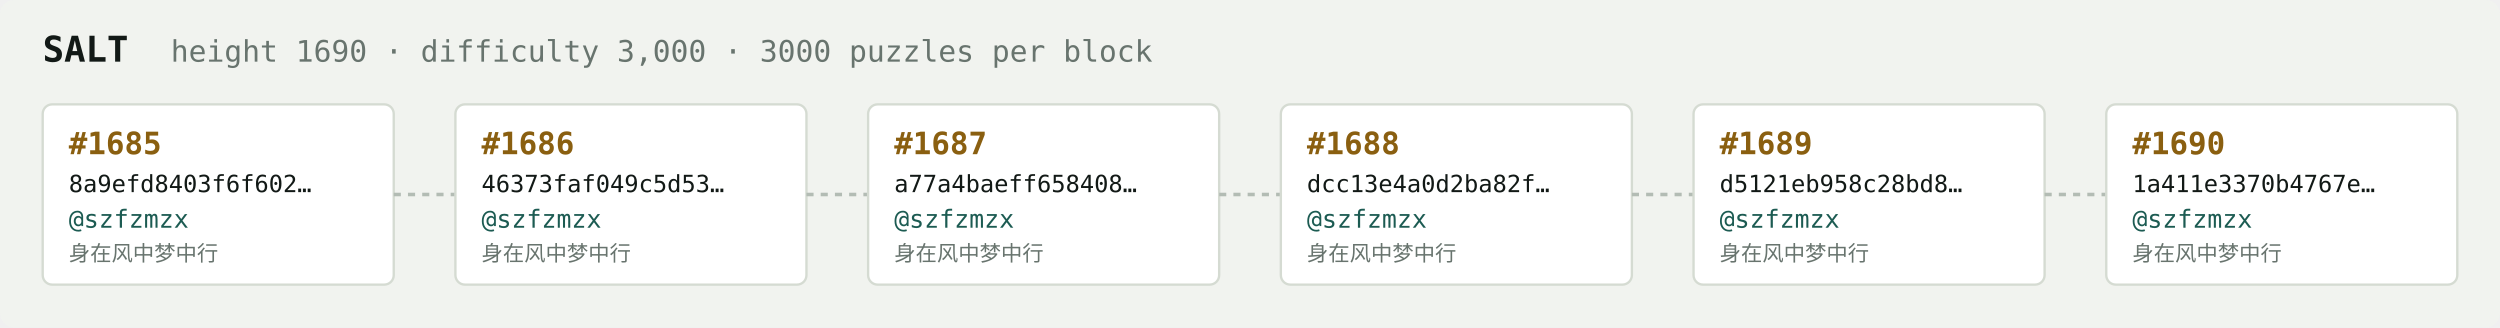
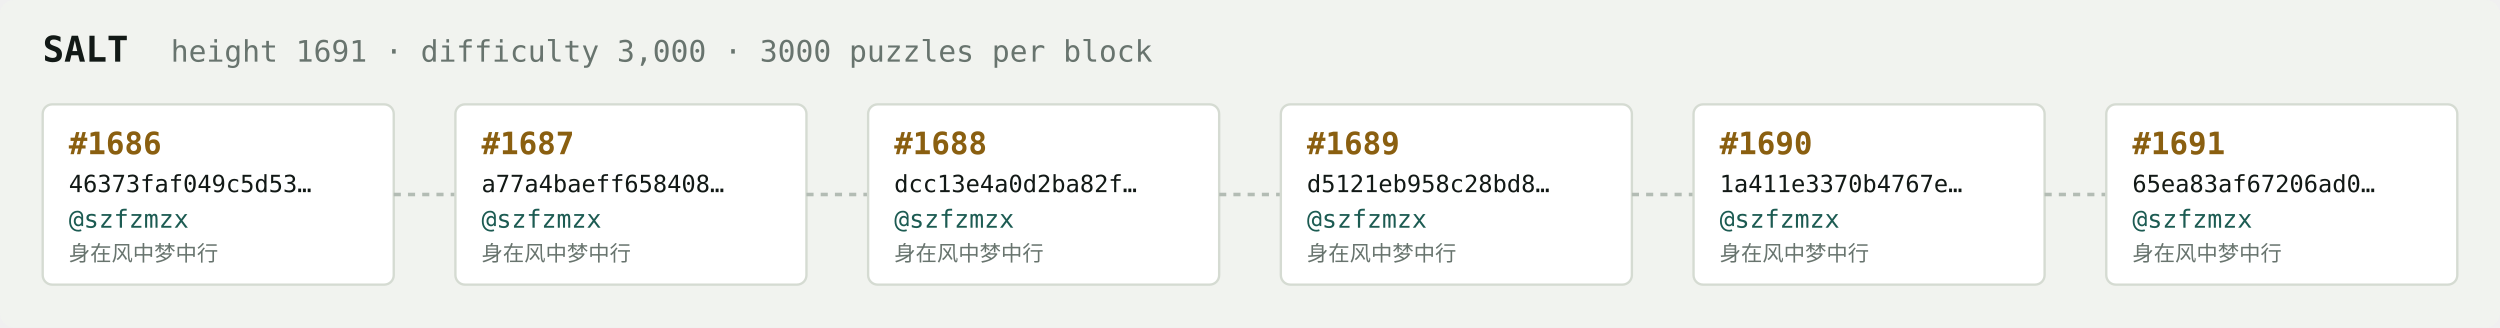
<svg xmlns="http://www.w3.org/2000/svg" width="1054" height="138" viewBox="0 0 1054 138" font-family="ui-monospace,SFMono-Regular,Menlo,monospace">
  <rect fill="#f1f3ef" width="1054" height="138" rx="6" />
  <text x="18" y="26" fill="#121916" font-size="15" font-weight="700">SALT</text>
-   <text x="72" y="26" fill="#68746e" font-size="12.5">height 1690 · difficulty 3,000 · 3000 puzzles per block</text>
+   <text x="72" y="26" fill="#68746e" font-size="12.5">height 1691 · difficulty 3,000 · 3000 puzzles per block</text>
  <rect x="18" y="44" width="148" height="76" rx="4" fill="#ffffff" stroke="#d5dbd2" stroke-width="1" />
-   <text x="29" y="65" fill="#8a5f10" font-size="13" font-weight="700">#1685</text>
-   <text x="29" y="81" fill="#121916" font-size="10">8a9efd8403f6f602…</text>
+   <text x="29" y="65" fill="#8a5f10" font-size="13" font-weight="700">#1686</text>
+   <text x="29" y="81" fill="#121916" font-size="10">46373faf049c5d53…</text>
  <text x="29" y="96" fill="#1c5b52" font-size="10.5">@szfzmzx</text>
  <text x="29" y="110" fill="#68746e" font-size="9">身在风中梦中行</text>
  <line x1="166" y1="82.0" x2="192" y2="82.0" stroke="#b3bcb4" stroke-width="1.5" stroke-dasharray="3 3" />
  <rect x="192" y="44" width="148" height="76" rx="4" fill="#ffffff" stroke="#d5dbd2" stroke-width="1" />
-   <text x="203" y="65" fill="#8a5f10" font-size="13" font-weight="700">#1686</text>
-   <text x="203" y="81" fill="#121916" font-size="10">46373faf049c5d53…</text>
+   <text x="203" y="65" fill="#8a5f10" font-size="13" font-weight="700">#1687</text>
+   <text x="203" y="81" fill="#121916" font-size="10">a77a4baeff658408…</text>
  <text x="203" y="96" fill="#1c5b52" font-size="10.5">@szfzmzx</text>
  <text x="203" y="110" fill="#68746e" font-size="9">身在风中梦中行</text>
  <line x1="340" y1="82.0" x2="366" y2="82.0" stroke="#b3bcb4" stroke-width="1.5" stroke-dasharray="3 3" />
  <rect x="366" y="44" width="148" height="76" rx="4" fill="#ffffff" stroke="#d5dbd2" stroke-width="1" />
-   <text x="377" y="65" fill="#8a5f10" font-size="13" font-weight="700">#1687</text>
-   <text x="377" y="81" fill="#121916" font-size="10">a77a4baeff658408…</text>
+   <text x="377" y="65" fill="#8a5f10" font-size="13" font-weight="700">#1688</text>
+   <text x="377" y="81" fill="#121916" font-size="10">dcc13e4a0d2ba82f…</text>
  <text x="377" y="96" fill="#1c5b52" font-size="10.5">@szfzmzx</text>
  <text x="377" y="110" fill="#68746e" font-size="9">身在风中梦中行</text>
  <line x1="514" y1="82.0" x2="540" y2="82.0" stroke="#b3bcb4" stroke-width="1.5" stroke-dasharray="3 3" />
  <rect x="540" y="44" width="148" height="76" rx="4" fill="#ffffff" stroke="#d5dbd2" stroke-width="1" />
-   <text x="551" y="65" fill="#8a5f10" font-size="13" font-weight="700">#1688</text>
-   <text x="551" y="81" fill="#121916" font-size="10">dcc13e4a0d2ba82f…</text>
+   <text x="551" y="65" fill="#8a5f10" font-size="13" font-weight="700">#1689</text>
+   <text x="551" y="81" fill="#121916" font-size="10">d5121eb958c28bd8…</text>
  <text x="551" y="96" fill="#1c5b52" font-size="10.5">@szfzmzx</text>
  <text x="551" y="110" fill="#68746e" font-size="9">身在风中梦中行</text>
  <line x1="688" y1="82.0" x2="714" y2="82.0" stroke="#b3bcb4" stroke-width="1.5" stroke-dasharray="3 3" />
  <rect x="714" y="44" width="148" height="76" rx="4" fill="#ffffff" stroke="#d5dbd2" stroke-width="1" />
-   <text x="725" y="65" fill="#8a5f10" font-size="13" font-weight="700">#1689</text>
-   <text x="725" y="81" fill="#121916" font-size="10">d5121eb958c28bd8…</text>
+   <text x="725" y="65" fill="#8a5f10" font-size="13" font-weight="700">#1690</text>
+   <text x="725" y="81" fill="#121916" font-size="10">1a411e3370b4767e…</text>
  <text x="725" y="96" fill="#1c5b52" font-size="10.5">@szfzmzx</text>
  <text x="725" y="110" fill="#68746e" font-size="9">身在风中梦中行</text>
  <line x1="862" y1="82.0" x2="888" y2="82.0" stroke="#b3bcb4" stroke-width="1.5" stroke-dasharray="3 3" />
  <rect x="888" y="44" width="148" height="76" rx="4" fill="#ffffff" stroke="#d5dbd2" stroke-width="1" />
-   <text x="899" y="65" fill="#8a5f10" font-size="13" font-weight="700">#1690</text>
-   <text x="899" y="81" fill="#121916" font-size="10">1a411e3370b4767e…</text>
+   <text x="899" y="65" fill="#8a5f10" font-size="13" font-weight="700">#1691</text>
+   <text x="899" y="81" fill="#121916" font-size="10">65ea83af67206ad0…</text>
  <text x="899" y="96" fill="#1c5b52" font-size="10.5">@szfzmzx</text>
  <text x="899" y="110" fill="#68746e" font-size="9">身在风中梦中行</text>
</svg>
